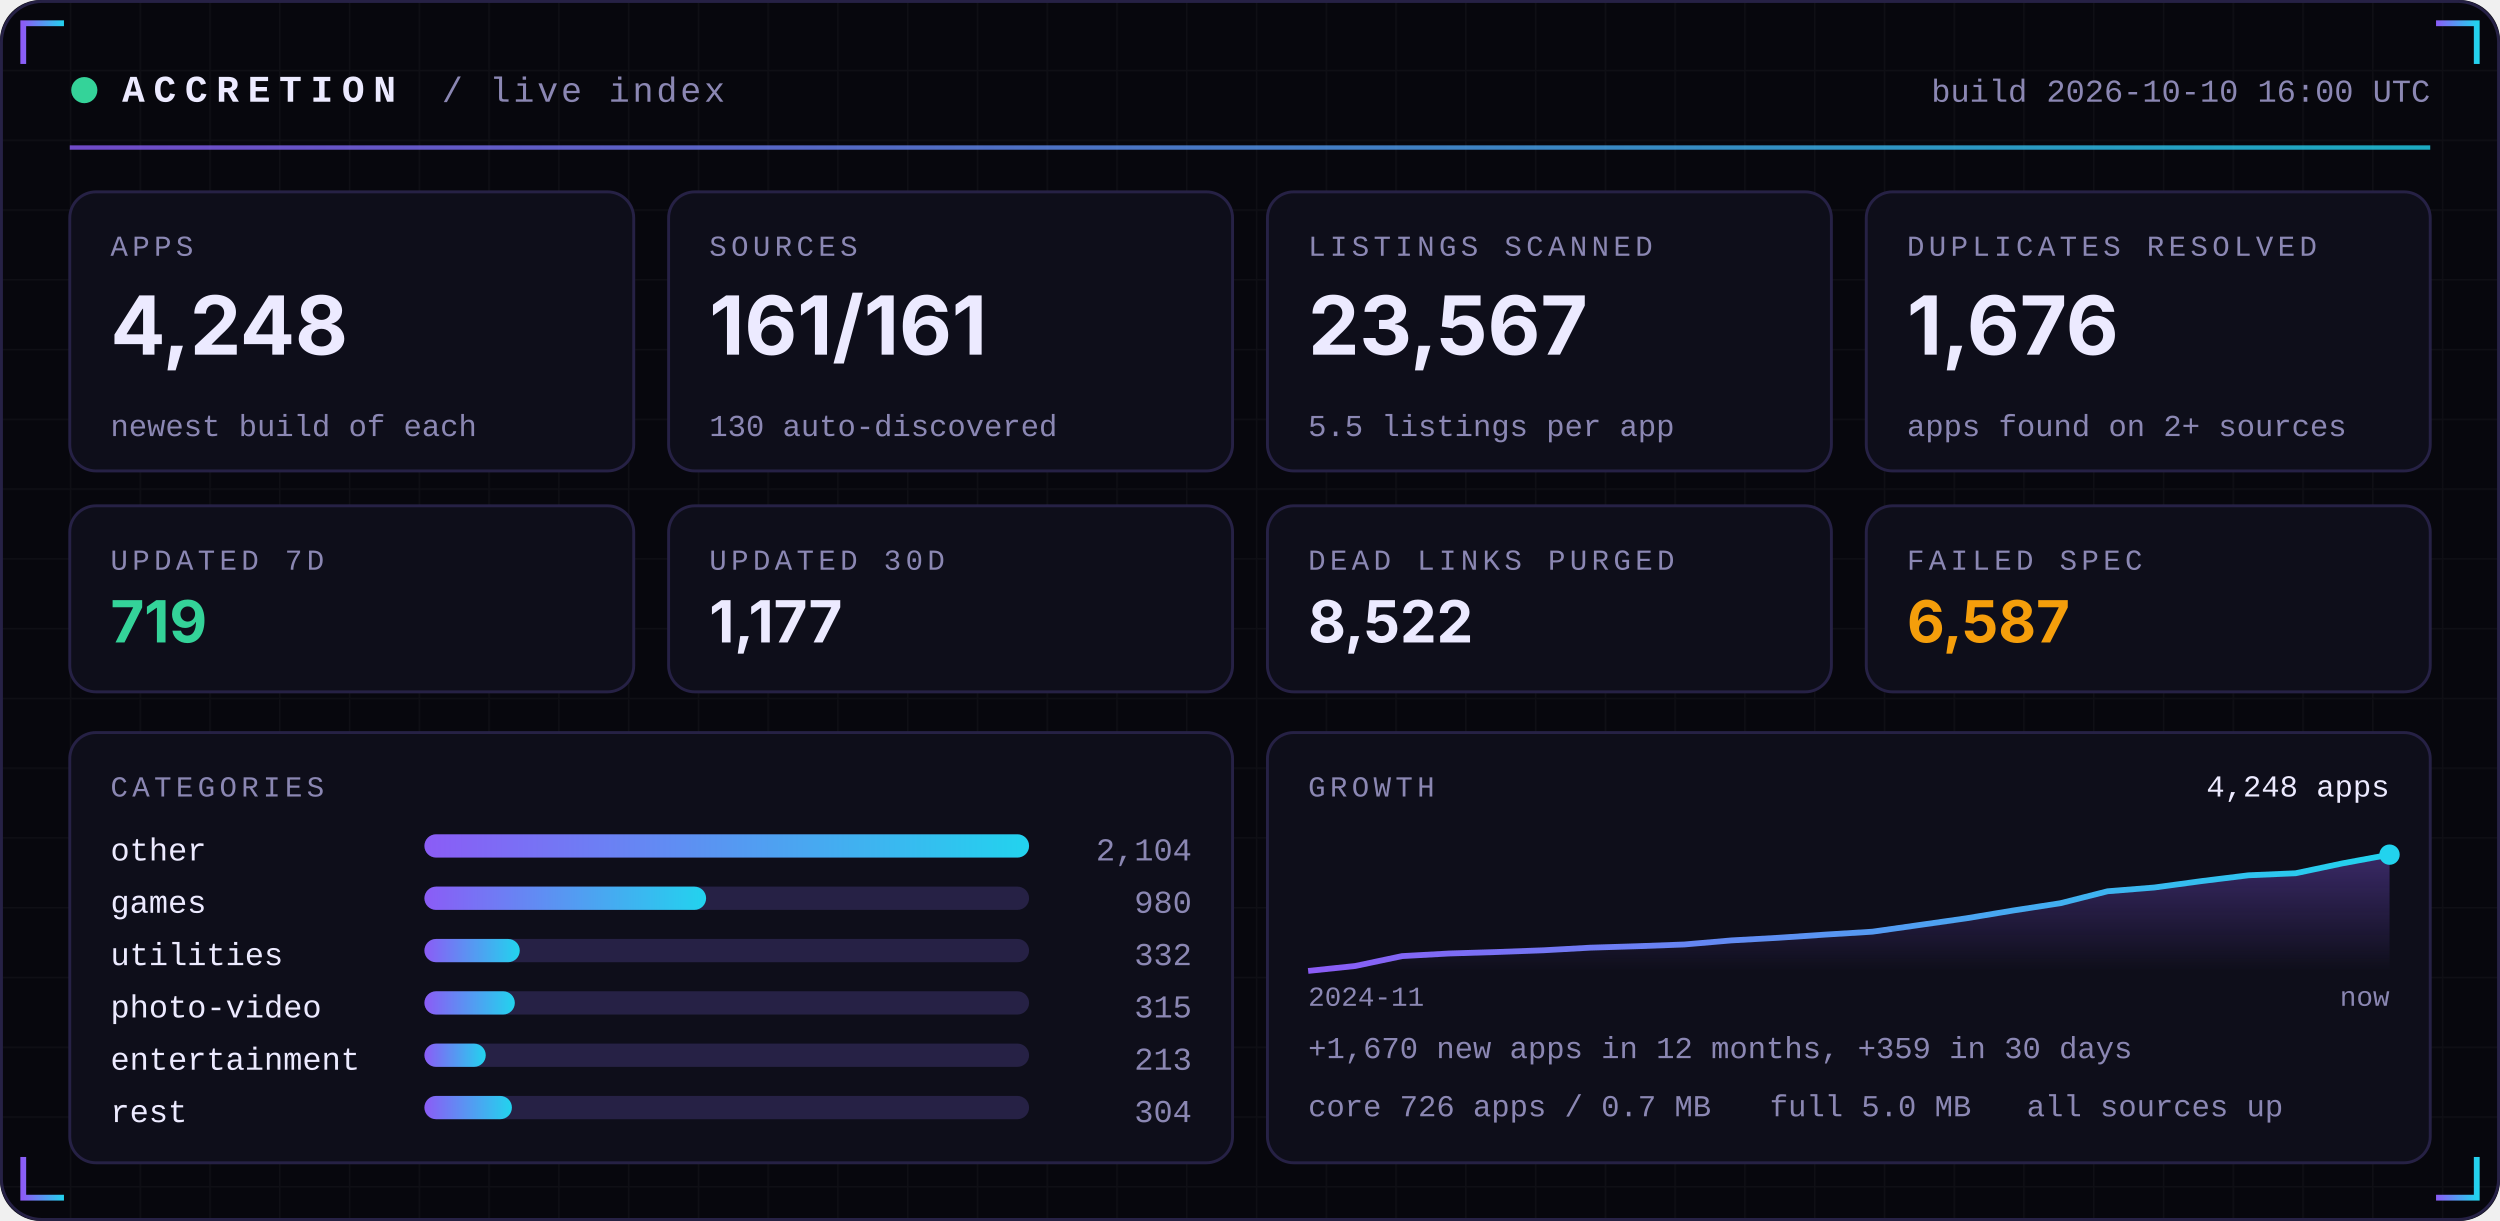
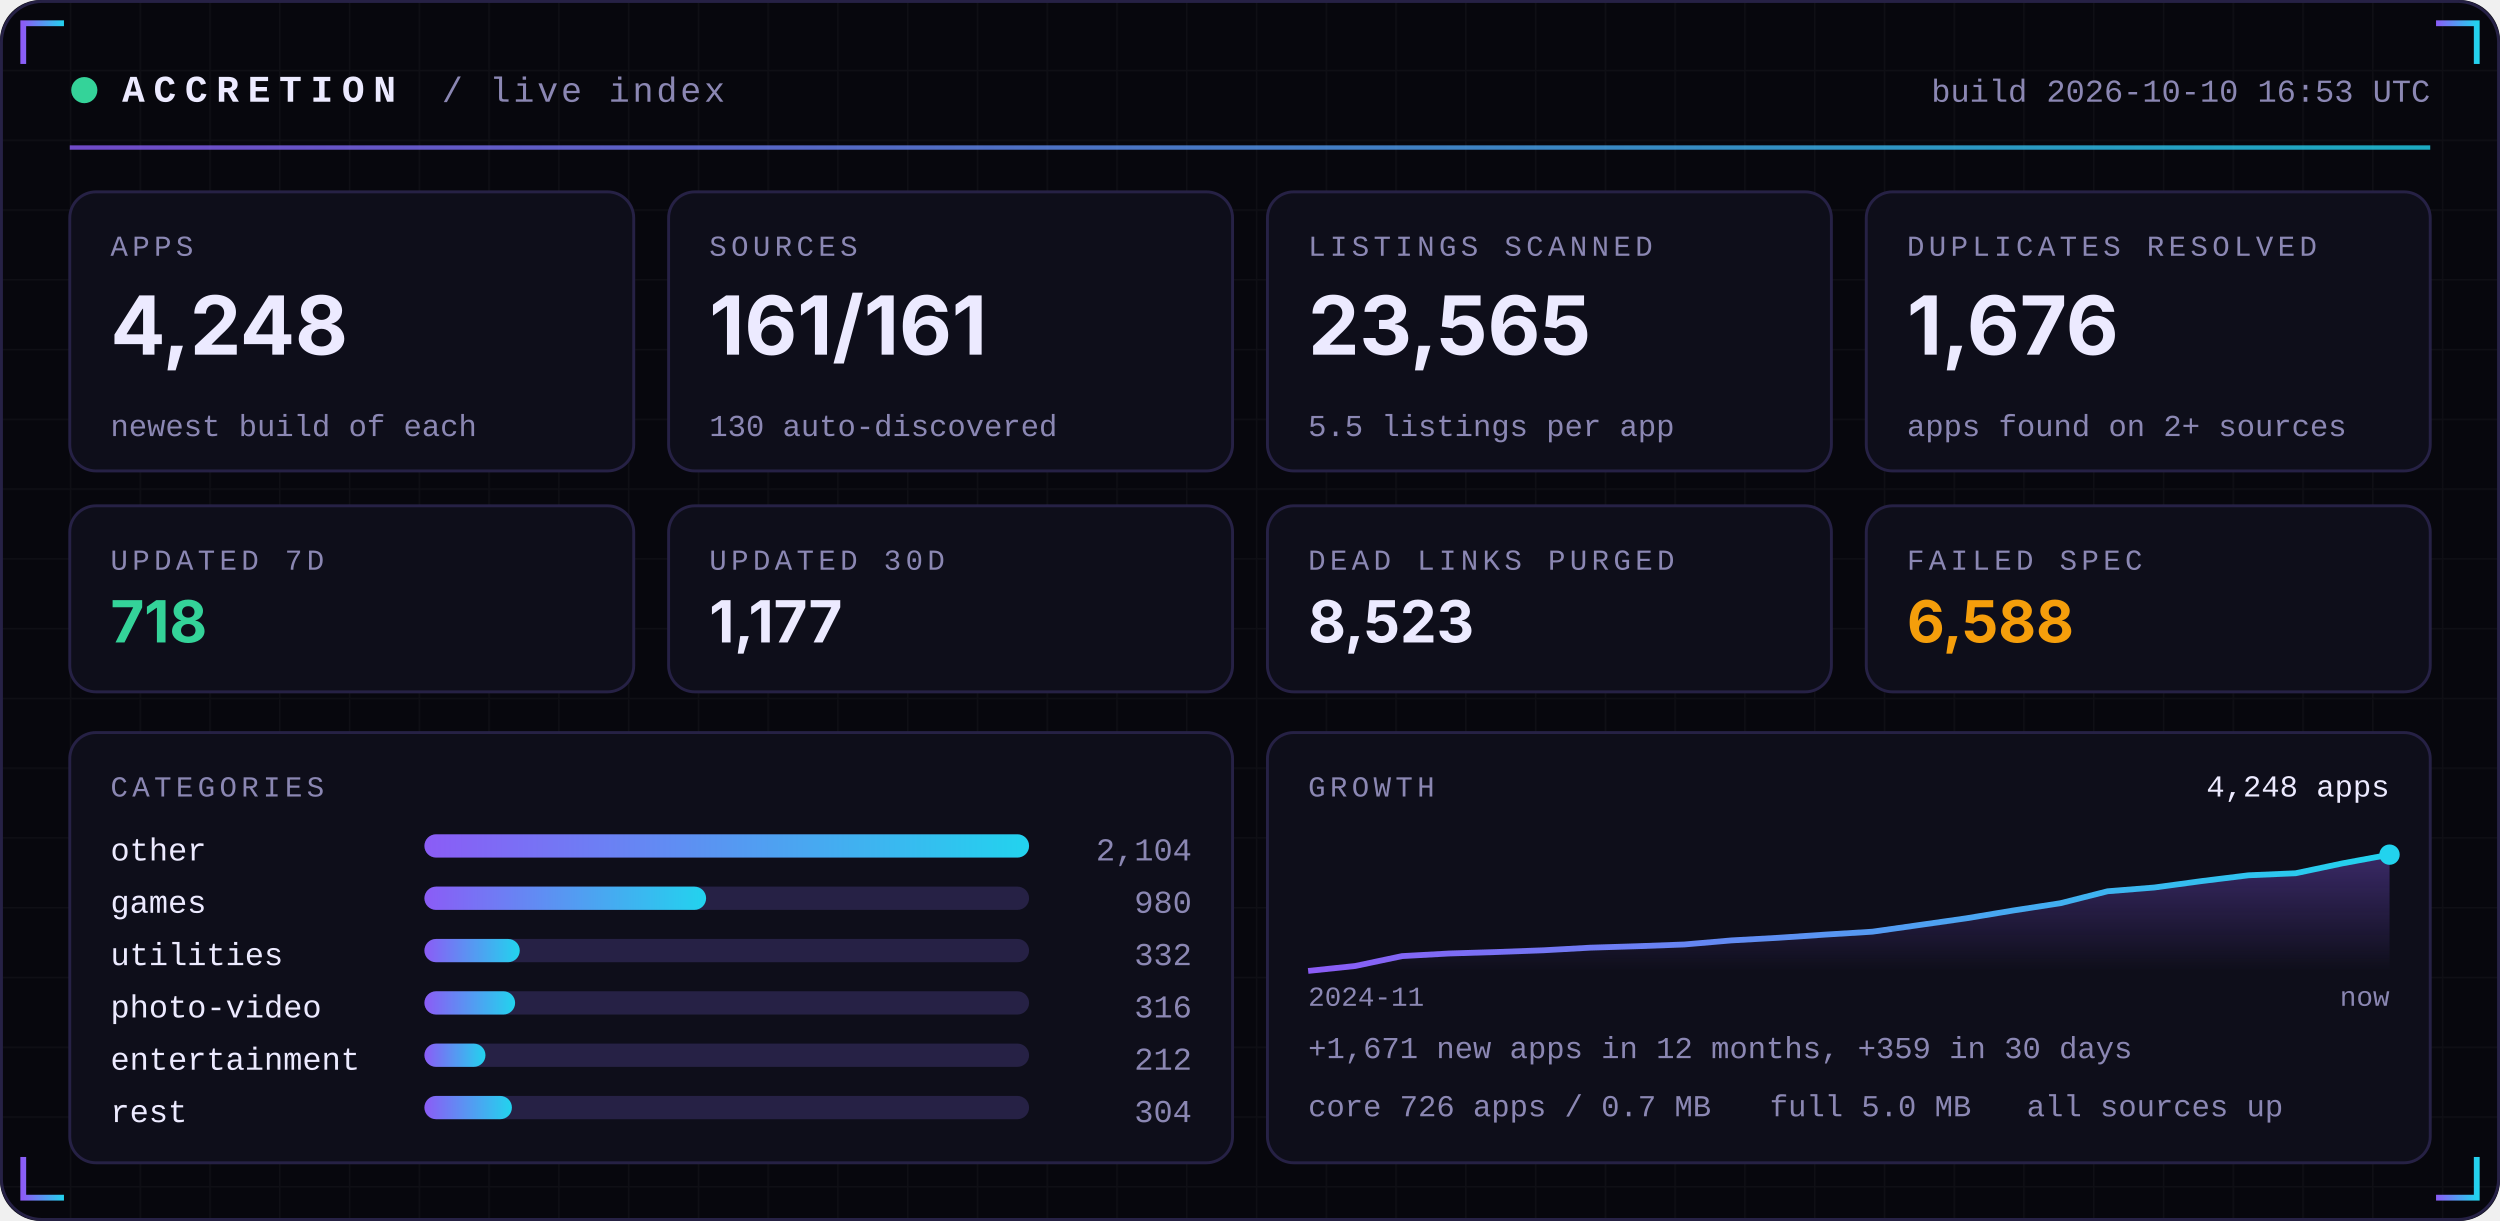
<svg xmlns="http://www.w3.org/2000/svg" width="860" height="420" viewBox="0 0 860 420" role="img">
  <defs>
    <linearGradient id="acc" x1="0" x2="1">
      <stop offset="0" stop-color="#8B5CF6" />
      <stop offset="1" stop-color="#22D3EE" />
    </linearGradient>
    <linearGradient id="area" x1="0" x2="0" y1="0" y2="1">
      <stop offset="0" stop-color="#8B5CF6" stop-opacity="0.35" />
      <stop offset="1" stop-color="#8B5CF6" stop-opacity="0" />
    </linearGradient>
    <pattern id="grid" width="24" height="24" patternUnits="userSpaceOnUse">
      <path d="M24 0H0V24" fill="none" stroke="#FFFFFF" stroke-opacity="0.035" />
    </pattern>
  </defs>
  <rect width="860" height="420" rx="14" fill="#07070D" />
  <rect width="860" height="420" rx="14" fill="url(#grid)" />
  <rect x="0.5" y="0.5" width="859" height="419" rx="14" fill="none" stroke="#262145" />
  <path d="M8 22 V8 H22" stroke="url(#acc)" stroke-width="2" fill="none" />
  <path d="M852 22 V8 H838" stroke="url(#acc)" stroke-width="2" fill="none" />
  <path d="M8 398 V412 H22" stroke="url(#acc)" stroke-width="2" fill="none" />
  <path d="M852 398 V412 H838" stroke="url(#acc)" stroke-width="2" fill="none" />
  <circle cx="29" cy="31" r="4.5" fill="#34D399">
    <animate attributeName="opacity" values="1;0.25;1" dur="2.4s" repeatCount="indefinite" />
  </circle>
  <text x="42" y="35" font-family="ui-monospace,SFMono-Regular,Menlo,Consolas,'Liberation Mono',monospace" font-size="13" font-weight="700" fill="#ECEAFF" text-anchor="start" letter-spacing="3">ACCRETION</text>
  <text x="152" y="35" font-family="ui-monospace,SFMono-Regular,Menlo,Consolas,'Liberation Mono',monospace" font-size="12" font-weight="400" fill="#8B87B3" text-anchor="start" letter-spacing="1">/ live index</text>
-   <text x="836" y="35" font-family="ui-monospace,SFMono-Regular,Menlo,Consolas,'Liberation Mono',monospace" font-size="11" font-weight="400" fill="#8B87B3" text-anchor="end" letter-spacing="0">build 2026-10-10 16:00 UTC</text>
+   <text x="836" y="35" font-family="ui-monospace,SFMono-Regular,Menlo,Consolas,'Liberation Mono',monospace" font-size="11" font-weight="400" fill="#8B87B3" text-anchor="end" letter-spacing="0">build 2026-10-10 16:53 UTC</text>
  <rect x="24" y="50" width="812" height="1.5" fill="url(#acc)" opacity="0.8" />
  <rect x="24.0" y="66" width="194.0" height="96" rx="9" fill="#0E0E1A" stroke="#262145" />
  <text x="38.0" y="88" font-family="ui-monospace,SFMono-Regular,Menlo,Consolas,'Liberation Mono',monospace" font-size="10" font-weight="400" fill="#8B87B3" text-anchor="start" letter-spacing="1.5">APPS</text>
  <text x="38.0" y="122" font-family="-apple-system,BlinkMacSystemFont,'Segoe UI',Inter,Helvetica,Arial,sans-serif" font-size="28" font-weight="700" fill="#ECEAFF" text-anchor="start" letter-spacing="0">4,248</text>
  <text x="38.0" y="150" font-family="ui-monospace,SFMono-Regular,Menlo,Consolas,'Liberation Mono',monospace" font-size="10.5" font-weight="400" fill="#8B87B3" text-anchor="start" letter-spacing="0">newest build of each</text>
  <rect x="230.0" y="66" width="194.0" height="96" rx="9" fill="#0E0E1A" stroke="#262145" />
  <text x="244.0" y="88" font-family="ui-monospace,SFMono-Regular,Menlo,Consolas,'Liberation Mono',monospace" font-size="10" font-weight="400" fill="#8B87B3" text-anchor="start" letter-spacing="1.5">SOURCES</text>
  <text x="244.0" y="122" font-family="-apple-system,BlinkMacSystemFont,'Segoe UI',Inter,Helvetica,Arial,sans-serif" font-size="28" font-weight="700" fill="#ECEAFF" text-anchor="start" letter-spacing="0">161/161</text>
  <text x="244.0" y="150" font-family="ui-monospace,SFMono-Regular,Menlo,Consolas,'Liberation Mono',monospace" font-size="10.5" font-weight="400" fill="#8B87B3" text-anchor="start" letter-spacing="0">130 auto-discovered</text>
  <rect x="436.0" y="66" width="194.0" height="96" rx="9" fill="#0E0E1A" stroke="#262145" />
  <text x="450.0" y="88" font-family="ui-monospace,SFMono-Regular,Menlo,Consolas,'Liberation Mono',monospace" font-size="10" font-weight="400" fill="#8B87B3" text-anchor="start" letter-spacing="1.5">LISTINGS SCANNED</text>
-   <text x="450.0" y="122" font-family="-apple-system,BlinkMacSystemFont,'Segoe UI',Inter,Helvetica,Arial,sans-serif" font-size="28" font-weight="700" fill="#ECEAFF" text-anchor="start" letter-spacing="0">23,567</text>
+   <text x="450.0" y="122" font-family="-apple-system,BlinkMacSystemFont,'Segoe UI',Inter,Helvetica,Arial,sans-serif" font-size="28" font-weight="700" fill="#ECEAFF" text-anchor="start" letter-spacing="0">23,565</text>
  <text x="450.0" y="150" font-family="ui-monospace,SFMono-Regular,Menlo,Consolas,'Liberation Mono',monospace" font-size="10.5" font-weight="400" fill="#8B87B3" text-anchor="start" letter-spacing="0">5.5 listings per app</text>
  <rect x="642.0" y="66" width="194.0" height="96" rx="9" fill="#0E0E1A" stroke="#262145" />
  <text x="656.0" y="88" font-family="ui-monospace,SFMono-Regular,Menlo,Consolas,'Liberation Mono',monospace" font-size="10" font-weight="400" fill="#8B87B3" text-anchor="start" letter-spacing="1.5">DUPLICATES RESOLVED</text>
  <text x="656.0" y="122" font-family="-apple-system,BlinkMacSystemFont,'Segoe UI',Inter,Helvetica,Arial,sans-serif" font-size="28" font-weight="700" fill="#ECEAFF" text-anchor="start" letter-spacing="0">1,676</text>
  <text x="656.0" y="150" font-family="ui-monospace,SFMono-Regular,Menlo,Consolas,'Liberation Mono',monospace" font-size="10.5" font-weight="400" fill="#8B87B3" text-anchor="start" letter-spacing="0">apps found on 2+ sources</text>
  <rect x="24.0" y="174" width="194.0" height="64" rx="9" fill="#0E0E1A" stroke="#262145" />
  <text x="38.0" y="196" font-family="ui-monospace,SFMono-Regular,Menlo,Consolas,'Liberation Mono',monospace" font-size="10" font-weight="400" fill="#8B87B3" text-anchor="start" letter-spacing="1.5">UPDATED 7D</text>
-   <text x="38.0" y="221" font-family="-apple-system,BlinkMacSystemFont,'Segoe UI',Inter,Helvetica,Arial,sans-serif" font-size="20" font-weight="700" fill="#34D399" text-anchor="start" letter-spacing="0">719</text>
+   <text x="38.0" y="221" font-family="-apple-system,BlinkMacSystemFont,'Segoe UI',Inter,Helvetica,Arial,sans-serif" font-size="20" font-weight="700" fill="#34D399" text-anchor="start" letter-spacing="0">718</text>
  <rect x="230.0" y="174" width="194.0" height="64" rx="9" fill="#0E0E1A" stroke="#262145" />
  <text x="244.0" y="196" font-family="ui-monospace,SFMono-Regular,Menlo,Consolas,'Liberation Mono',monospace" font-size="10" font-weight="400" fill="#8B87B3" text-anchor="start" letter-spacing="1.5">UPDATED 30D</text>
  <text x="244.0" y="221" font-family="-apple-system,BlinkMacSystemFont,'Segoe UI',Inter,Helvetica,Arial,sans-serif" font-size="20" font-weight="700" fill="#ECEAFF" text-anchor="start" letter-spacing="0">1,177</text>
  <rect x="436.0" y="174" width="194.0" height="64" rx="9" fill="#0E0E1A" stroke="#262145" />
  <text x="450.0" y="196" font-family="ui-monospace,SFMono-Regular,Menlo,Consolas,'Liberation Mono',monospace" font-size="10" font-weight="400" fill="#8B87B3" text-anchor="start" letter-spacing="1.5">DEAD LINKS PURGED</text>
-   <text x="450.0" y="221" font-family="-apple-system,BlinkMacSystemFont,'Segoe UI',Inter,Helvetica,Arial,sans-serif" font-size="20" font-weight="700" fill="#ECEAFF" text-anchor="start" letter-spacing="0">8,522</text>
+   <text x="450.0" y="221" font-family="-apple-system,BlinkMacSystemFont,'Segoe UI',Inter,Helvetica,Arial,sans-serif" font-size="20" font-weight="700" fill="#ECEAFF" text-anchor="start" letter-spacing="0">8,523</text>
  <rect x="642.0" y="174" width="194.0" height="64" rx="9" fill="#0E0E1A" stroke="#262145" />
  <text x="656.0" y="196" font-family="ui-monospace,SFMono-Regular,Menlo,Consolas,'Liberation Mono',monospace" font-size="10" font-weight="400" fill="#8B87B3" text-anchor="start" letter-spacing="1.5">FAILED SPEC</text>
-   <text x="656.0" y="221" font-family="-apple-system,BlinkMacSystemFont,'Segoe UI',Inter,Helvetica,Arial,sans-serif" font-size="20" font-weight="700" fill="#F59E0B" text-anchor="start" letter-spacing="0">6,587</text>
+   <text x="656.0" y="221" font-family="-apple-system,BlinkMacSystemFont,'Segoe UI',Inter,Helvetica,Arial,sans-serif" font-size="20" font-weight="700" fill="#F59E0B" text-anchor="start" letter-spacing="0">6,588</text>
  <rect x="24" y="252" width="400.0" height="148" rx="9" fill="#0E0E1A" stroke="#262145" />
  <rect x="436.0" y="252" width="400.0" height="148" rx="9" fill="#0E0E1A" stroke="#262145" />
  <text x="38" y="274" font-family="ui-monospace,SFMono-Regular,Menlo,Consolas,'Liberation Mono',monospace" font-size="10" font-weight="400" fill="#8B87B3" text-anchor="start" letter-spacing="1.5">CATEGORIES</text>
  <text x="38" y="296" font-family="ui-monospace,SFMono-Regular,Menlo,Consolas,'Liberation Mono',monospace" font-size="11" font-weight="400" fill="#ECEAFF" text-anchor="start" letter-spacing="0">other</text>
  <rect x="146" y="287" width="208.0" height="8" rx="4" fill="#262145" />
  <rect x="146" y="287" width="208.0" height="8" rx="4" fill="url(#acc)" />
  <text x="410.0" y="296" font-family="ui-monospace,SFMono-Regular,Menlo,Consolas,'Liberation Mono',monospace" font-size="11" font-weight="400" fill="#8B87B3" text-anchor="end" letter-spacing="0">2,104</text>
  <text x="38" y="314" font-family="ui-monospace,SFMono-Regular,Menlo,Consolas,'Liberation Mono',monospace" font-size="11" font-weight="400" fill="#ECEAFF" text-anchor="start" letter-spacing="0">games</text>
  <rect x="146" y="305" width="208.0" height="8" rx="4" fill="#262145" />
  <rect x="146" y="305" width="96.9" height="8" rx="4" fill="url(#acc)" />
  <text x="410.0" y="314" font-family="ui-monospace,SFMono-Regular,Menlo,Consolas,'Liberation Mono',monospace" font-size="11" font-weight="400" fill="#8B87B3" text-anchor="end" letter-spacing="0">980</text>
  <text x="38" y="332" font-family="ui-monospace,SFMono-Regular,Menlo,Consolas,'Liberation Mono',monospace" font-size="11" font-weight="400" fill="#ECEAFF" text-anchor="start" letter-spacing="0">utilities</text>
  <rect x="146" y="323" width="208.0" height="8" rx="4" fill="#262145" />
  <rect x="146" y="323" width="32.8" height="8" rx="4" fill="url(#acc)" />
  <text x="410.0" y="332" font-family="ui-monospace,SFMono-Regular,Menlo,Consolas,'Liberation Mono',monospace" font-size="11" font-weight="400" fill="#8B87B3" text-anchor="end" letter-spacing="0">332</text>
  <text x="38" y="350" font-family="ui-monospace,SFMono-Regular,Menlo,Consolas,'Liberation Mono',monospace" font-size="11" font-weight="400" fill="#ECEAFF" text-anchor="start" letter-spacing="0">photo-video</text>
  <rect x="146" y="341" width="208.0" height="8" rx="4" fill="#262145" />
-   <rect x="146" y="341" width="31.1" height="8" rx="4" fill="url(#acc)" />
-   <text x="410.0" y="350" font-family="ui-monospace,SFMono-Regular,Menlo,Consolas,'Liberation Mono',monospace" font-size="11" font-weight="400" fill="#8B87B3" text-anchor="end" letter-spacing="0">315</text>
+   <rect x="146" y="341" width="31.2" height="8" rx="4" fill="url(#acc)" />
+   <text x="410.0" y="350" font-family="ui-monospace,SFMono-Regular,Menlo,Consolas,'Liberation Mono',monospace" font-size="11" font-weight="400" fill="#8B87B3" text-anchor="end" letter-spacing="0">316</text>
  <text x="38" y="368" font-family="ui-monospace,SFMono-Regular,Menlo,Consolas,'Liberation Mono',monospace" font-size="11" font-weight="400" fill="#ECEAFF" text-anchor="start" letter-spacing="0">entertainment</text>
  <rect x="146" y="359" width="208.0" height="8" rx="4" fill="#262145" />
-   <rect x="146" y="359" width="21.1" height="8" rx="4" fill="url(#acc)" />
-   <text x="410.0" y="368" font-family="ui-monospace,SFMono-Regular,Menlo,Consolas,'Liberation Mono',monospace" font-size="11" font-weight="400" fill="#8B87B3" text-anchor="end" letter-spacing="0">213</text>
+   <rect x="146" y="359" width="21.0" height="8" rx="4" fill="url(#acc)" />
+   <text x="410.0" y="368" font-family="ui-monospace,SFMono-Regular,Menlo,Consolas,'Liberation Mono',monospace" font-size="11" font-weight="400" fill="#8B87B3" text-anchor="end" letter-spacing="0">212</text>
  <text x="38" y="386" font-family="ui-monospace,SFMono-Regular,Menlo,Consolas,'Liberation Mono',monospace" font-size="11" font-weight="400" fill="#ECEAFF" text-anchor="start" letter-spacing="0">rest</text>
  <rect x="146" y="377" width="208.0" height="8" rx="4" fill="#262145" />
  <rect x="146" y="377" width="30.1" height="8" rx="4" fill="url(#acc)" />
  <text x="410.0" y="386" font-family="ui-monospace,SFMono-Regular,Menlo,Consolas,'Liberation Mono',monospace" font-size="11" font-weight="400" fill="#8B87B3" text-anchor="end" letter-spacing="0">304</text>
  <text x="450.0" y="274" font-family="ui-monospace,SFMono-Regular,Menlo,Consolas,'Liberation Mono',monospace" font-size="10" font-weight="400" fill="#8B87B3" text-anchor="start" letter-spacing="1.5">GROWTH</text>
  <polygon points="450.0,334 450.0,334.0 466.2,332.3 482.3,328.9 498.5,328.0 514.7,327.5 530.9,326.9 547.0,326.0 563.2,325.5 579.4,324.9 595.6,323.5 611.7,322.6 627.9,321.5 644.1,320.5 660.3,318.2 676.4,315.9 692.6,313.2 708.8,310.7 725.0,306.6 741.1,305.3 757.3,303.1 773.5,301.1 789.7,300.4 805.8,297.0 822.0,294.0 822.0,334" fill="url(#area)" />
  <polyline points="450.0,334.0 466.2,332.3 482.3,328.9 498.5,328.0 514.7,327.5 530.9,326.9 547.0,326.0 563.2,325.5 579.4,324.9 595.6,323.5 611.7,322.6 627.9,321.5 644.1,320.5 660.3,318.2 676.4,315.9 692.6,313.2 708.8,310.7 725.0,306.6 741.1,305.3 757.3,303.1 773.5,301.1 789.7,300.4 805.8,297.0 822.0,294.0" fill="none" stroke="url(#acc)" stroke-width="2" stroke-linejoin="round" />
  <circle cx="822.0" cy="294.0" r="3.5" fill="#22D3EE" />
  <text x="822.0" y="274" font-family="ui-monospace,SFMono-Regular,Menlo,Consolas,'Liberation Mono',monospace" font-size="10.5" font-weight="400" fill="#ECEAFF" text-anchor="end" letter-spacing="0">4,248 apps</text>
  <text x="450.0" y="346" font-family="ui-monospace,SFMono-Regular,Menlo,Consolas,'Liberation Mono',monospace" font-size="9.5" font-weight="400" fill="#8B87B3" text-anchor="start" letter-spacing="0">2024-11</text>
  <text x="822.0" y="346" font-family="ui-monospace,SFMono-Regular,Menlo,Consolas,'Liberation Mono',monospace" font-size="9.5" font-weight="400" fill="#8B87B3" text-anchor="end" letter-spacing="0">now</text>
-   <text x="450.0" y="364" font-family="ui-monospace,SFMono-Regular,Menlo,Consolas,'Liberation Mono',monospace" font-size="10.5" font-weight="400" fill="#8B87B3" text-anchor="start" letter-spacing="0">+1,670 new apps in 12 months, +359 in 30 days</text>
+   <text x="450.0" y="364" font-family="ui-monospace,SFMono-Regular,Menlo,Consolas,'Liberation Mono',monospace" font-size="10.5" font-weight="400" fill="#8B87B3" text-anchor="start" letter-spacing="0">+1,671 new apps in 12 months, +359 in 30 days</text>
  <text x="450.0" y="384" font-family="ui-monospace,SFMono-Regular,Menlo,Consolas,'Liberation Mono',monospace" font-size="10.5" font-weight="400" fill="#8B87B3" text-anchor="start" letter-spacing="0">core 726 apps / 0.7 MB</text>
  <text x="608.8" y="384" font-family="ui-monospace,SFMono-Regular,Menlo,Consolas,'Liberation Mono',monospace" font-size="10.5" font-weight="400" fill="#8B87B3" text-anchor="start" letter-spacing="0">full 5.0 MB</text>
  <text x="697.2" y="384" font-family="ui-monospace,SFMono-Regular,Menlo,Consolas,'Liberation Mono',monospace" font-size="10.5" font-weight="400" fill="#8B87B3" text-anchor="start" letter-spacing="0">all sources up</text>
</svg>
